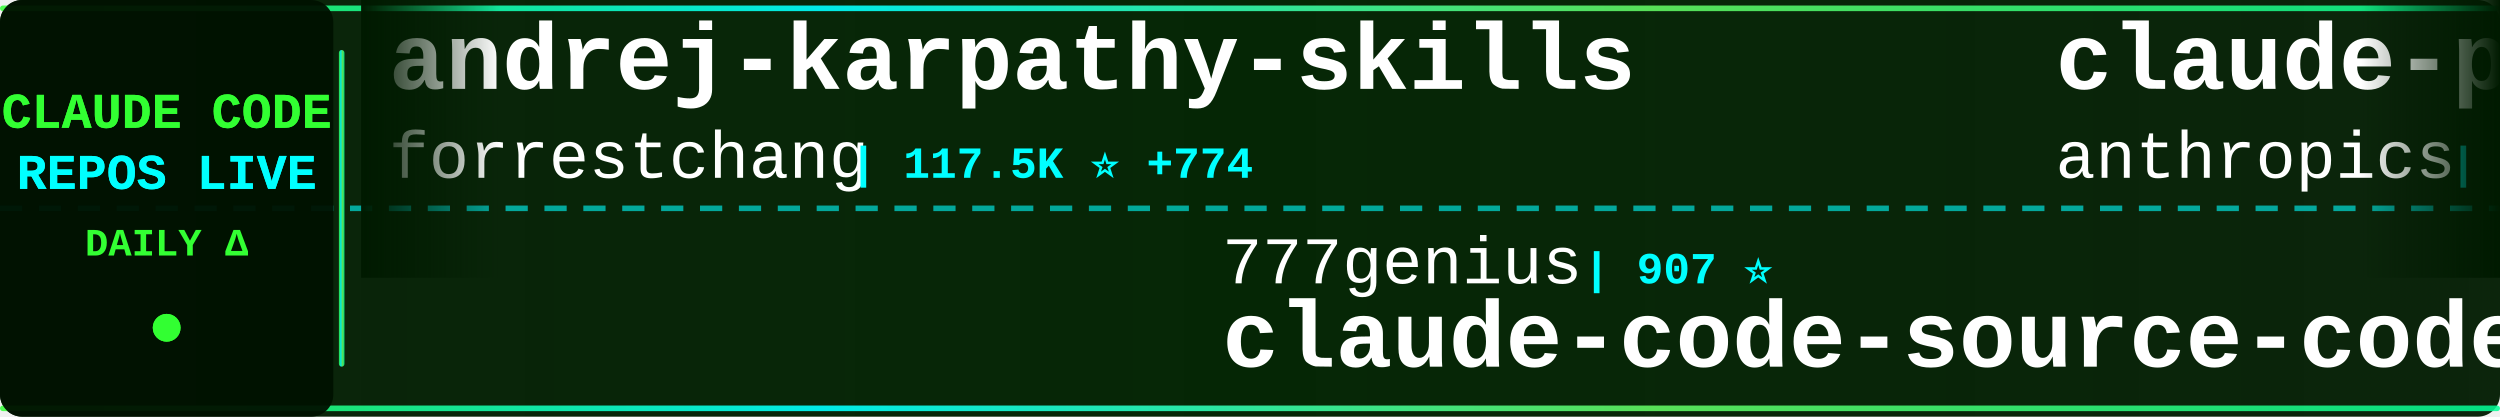
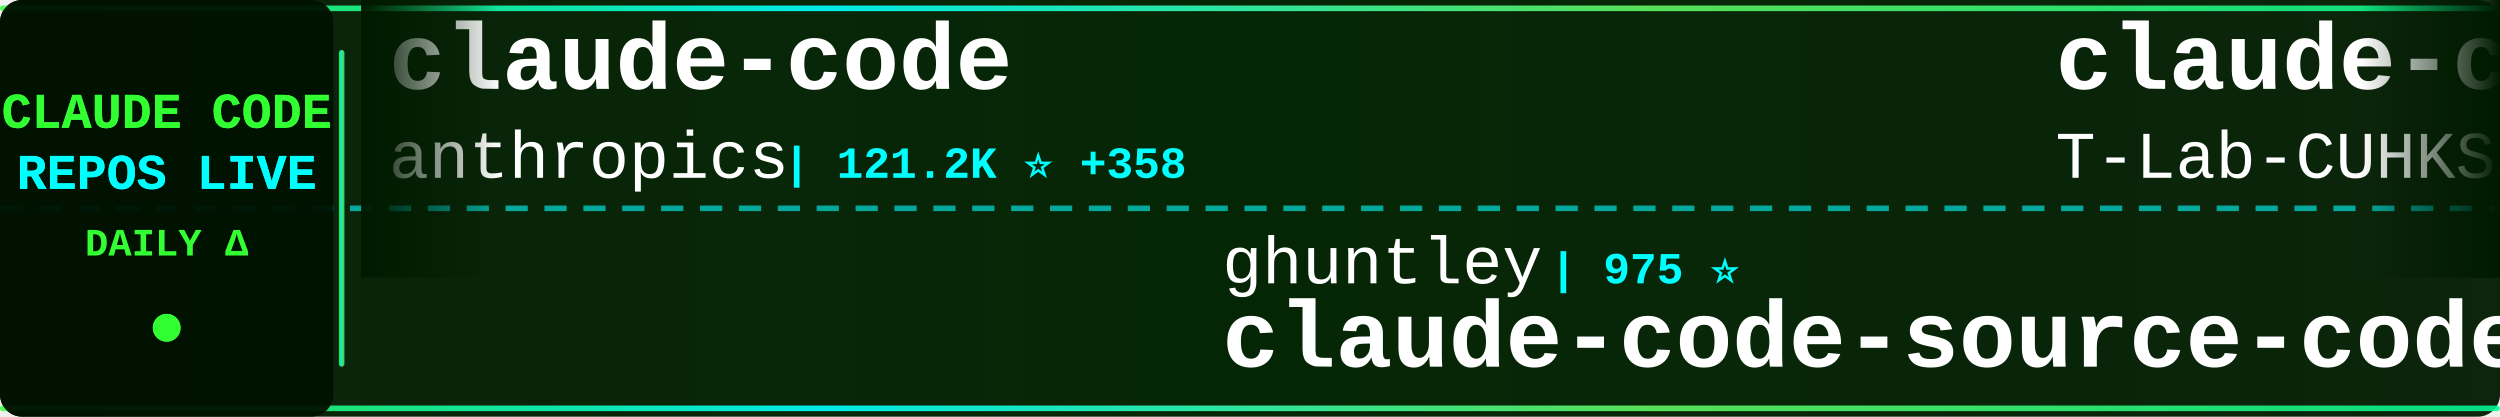
<svg xmlns="http://www.w3.org/2000/svg" width="900" height="150">
  <defs>
    <linearGradient id="tickerBg" x1="0%" y1="0%" x2="100%" y2="0%">
      <stop offset="0%" style="stop-color:#001a00;stop-opacity:0.95" />
      <stop offset="50%" style="stop-color:#002200;stop-opacity:0.98" />
      <stop offset="100%" style="stop-color:#001a00;stop-opacity:0.95" />
    </linearGradient>
    <linearGradient id="borderGrad" x1="0%" y1="0%" x2="100%" y2="0%">
      <stop offset="0%" style="stop-color:#33ff33;stop-opacity:0.85">
        <animate attributeName="stop-opacity" values="0.85;1;0.85" dur="2s" repeatCount="indefinite" />
      </stop>
      <stop offset="33%" style="stop-color:#00ffff;stop-opacity:0.9">
        <animate attributeName="stop-opacity" values="0.9;1;0.9" dur="2.2s" repeatCount="indefinite" />
      </stop>
      <stop offset="66%" style="stop-color:#66ff66;stop-opacity:0.85">
        <animate attributeName="stop-opacity" values="0.85;1;0.85" dur="1.8s" repeatCount="indefinite" />
      </stop>
      <stop offset="100%" style="stop-color:#00ff99;stop-opacity:0.85">
        <animate attributeName="stop-opacity" values="0.85;1;0.85" dur="2s" repeatCount="indefinite" />
      </stop>
    </linearGradient>
    <filter id="textGlow">
      <feGaussianBlur stdDeviation="0.1" result="coloredBlur" />
      <feMerge>
        <feMergeNode in="coloredBlur" />
        <feMergeNode in="SourceGraphic" />
      </feMerge>
    </filter>
    <filter id="metricGlow">
      <feGaussianBlur stdDeviation="0.2" result="coloredBlur" />
      <feMerge>
        <feMergeNode in="coloredBlur" />
        <feMergeNode in="SourceGraphic" />
      </feMerge>
    </filter>
    <linearGradient id="leftFade" x1="0%" y1="0%" x2="100%" y2="0%">
      <stop offset="0%" style="stop-color:#001a00;stop-opacity:1" />
      <stop offset="100%" style="stop-color:#001a00;stop-opacity:0" />
    </linearGradient>
    <linearGradient id="rightFade" x1="0%" y1="0%" x2="100%" y2="0%">
      <stop offset="0%" style="stop-color:#001a00;stop-opacity:0" />
      <stop offset="100%" style="stop-color:#001a00;stop-opacity:1" />
    </linearGradient>
  </defs>
  <rect width="900" height="150" fill="url(#tickerBg)" rx="8" />
  <rect x="0" y="2" width="900" height="2" fill="url(#borderGrad)" rx="1" />
  <rect x="0" y="146" width="900" height="2" fill="url(#borderGrad)" rx="1" />
  <line x1="0" y1="75" x2="900" y2="75" stroke="#00ffff" stroke-width="2" stroke-dasharray="8 6" opacity="0.6" />
  <rect x="0" y="0" width="120" height="150" fill="#001100" opacity="0.95" rx="8" />
  <text x="60" y="46" font-family="'Courier New', monospace" font-size="18" font-weight="bold" fill="#33ff33" text-anchor="middle" filter="url(#textGlow)">
    CLAUDE CODE
  </text>
  <text x="60" y="68" font-family="'Courier New', monospace" font-size="18" font-weight="bold" fill="#00ffff" text-anchor="middle" filter="url(#textGlow)">
    REPOS LIVE
  </text>
  <text x="60" y="92" font-family="'Courier New', monospace" font-size="14" font-weight="bold" fill="#33ff33" text-anchor="middle">
    DAILY Δ
  </text>
  <circle cx="60" cy="118" r="5" fill="#33ff33" filter="url(#metricGlow)">
    <animate attributeName="r" values="4;6;4" dur="1.5s" repeatCount="indefinite" />
    <animate attributeName="opacity" values="0.6;1;0.6" dur="1.5s" repeatCount="indefinite" />
  </circle>
  <rect x="122" y="18" width="2" height="114" fill="url(#borderGrad)" rx="1" />
  <clipPath id="tickerClip">
    <rect x="130" y="0" width="770" height="150" />
  </clipPath>
  <g clip-path="url(#tickerClip)">
    <g id="tickerItems">
      <animateTransform attributeName="transform" attributeType="XML" type="translate" from="0 0" to="-3000 0" dur="54s" repeatCount="indefinite" />
      <g transform="translate(0, 0)">
-         <text x="140" y="32" font-family="'Courier New', monospace" font-size="34" font-weight="bold" fill="#ffffff">andrej-karpathy-skills</text>
-         <text x="140" y="64" font-family="'Courier New', monospace" font-size="24" font-weight="normal" fill="#ffffff" opacity="1.0">forrestchang</text>
-         <text x="306" y="64" font-family="'Courier New', monospace" font-size="16" font-weight="bold" fill="#00ffff"> | 117.5K ⭐ +774</text>
+         <text x="140" y="32" font-family="'Courier New', monospace" font-size="34" font-weight="bold" fill="#ffffff">claude-code</text>
+         <text x="140" y="64" font-family="'Courier New', monospace" font-size="24" font-weight="normal" fill="#ffffff" opacity="1.0">anthropics</text>
+         <text x="282" y="64" font-family="'Courier New', monospace" font-size="16" font-weight="bold" fill="#00ffff"> | 121.2K ⭐ +358</text>
      </g>
      <g transform="translate(300, 0)">
-         <text x="140" y="102" font-family="'Courier New', monospace" font-size="24" font-weight="normal" fill="#ffffff" opacity="1.0">777genius</text>
-         <text x="270" y="102" font-family="'Courier New', monospace" font-size="16" font-weight="bold" fill="#00ffff"> | 907 ⭐</text>
-         <text x="140" y="132" font-family="'Courier New', monospace" font-size="34" font-weight="bold" fill="#ffffff">claude-code-source-code</text>
+         <text x="140" y="102" font-family="'Courier New', monospace" font-size="24" font-weight="normal" fill="#ffffff" opacity="1.0">ghuntley</text>
+         <text x="258" y="102" font-family="'Courier New', monospace" font-size="16" font-weight="bold" fill="#00ffff"> | 975 ⭐</text>
+         <text x="140" y="132" font-family="'Courier New', monospace" font-size="34" font-weight="bold" fill="#ffffff">claude-code-source-code-...</text>
      </g>
      <g transform="translate(600, 0)">
-         <text x="140" y="32" font-family="'Courier New', monospace" font-size="34" font-weight="bold" fill="#ffffff">claude-plugins-official</text>
-         <text x="140" y="64" font-family="'Courier New', monospace" font-size="24" font-weight="normal" fill="#ffffff" opacity="1.0">anthropics</text>
-         <text x="282" y="64" font-family="'Courier New', monospace" font-size="16" font-weight="bold" fill="#00ffff"> | 18.7K ⭐ +104</text>
+         <text x="140" y="32" font-family="'Courier New', monospace" font-size="34" font-weight="bold" fill="#ffffff">claude-code</text>
+         <text x="140" y="64" font-family="'Courier New', monospace" font-size="24" font-weight="normal" fill="#ffffff" opacity="1.0">T-Lab-CUHKSZ</text>
+         <text x="306" y="64" font-family="'Courier New', monospace" font-size="16" font-weight="bold" fill="#00ffff"> | 309 ⭐ +1</text>
      </g>
      <g transform="translate(900, 0)">
-         <text x="140" y="102" font-family="'Courier New', monospace" font-size="24" font-weight="normal" fill="#ffffff" opacity="1.0">Piebald-AI</text>
-         <text x="282" y="102" font-family="'Courier New', monospace" font-size="16" font-weight="bold" fill="#00ffff"> | 10.0K ⭐ +37</text>
-         <text x="140" y="132" font-family="'Courier New', monospace" font-size="34" font-weight="bold" fill="#ffffff">claude-code-system-promp...</text>
+         <text x="140" y="102" font-family="'Courier New', monospace" font-size="24" font-weight="normal" fill="#ffffff" opacity="1.0">VoltAgent</text>
+         <text x="270" y="102" font-family="'Courier New', monospace" font-size="16" font-weight="bold" fill="#00ffff"> | 19.3K ⭐ +92</text>
+         <text x="140" y="132" font-family="'Courier New', monospace" font-size="34" font-weight="bold" fill="#ffffff">awesome-claude-code-suba...</text>
      </g>
      <g transform="translate(1200, 0)">
-         <text x="140" y="32" font-family="'Courier New', monospace" font-size="34" font-weight="bold" fill="#ffffff">claude-code-spec-workflo...</text>
-         <text x="140" y="64" font-family="'Courier New', monospace" font-size="24" font-weight="normal" fill="#ffffff" opacity="1.0">Pimzino</text>
-         <text x="246" y="64" font-family="'Courier New', monospace" font-size="16" font-weight="bold" fill="#00ffff"> | 3.7K ⭐ +3</text>
+         <text x="140" y="32" font-family="'Courier New', monospace" font-size="34" font-weight="bold" fill="#ffffff">Claude-code</text>
+         <text x="140" y="64" font-family="'Courier New', monospace" font-size="24" font-weight="normal" fill="#ffffff" opacity="1.0">zstmfhy</text>
+         <text x="246" y="64" font-family="'Courier New', monospace" font-size="16" font-weight="bold" fill="#00ffff"> | 190 ⭐</text>
      </g>
      <g transform="translate(1500, 0)">
-         <text x="140" y="102" font-family="'Courier New', monospace" font-size="24" font-weight="normal" fill="#ffffff" opacity="1.0">rohitg00</text>
-         <text x="258" y="102" font-family="'Courier New', monospace" font-size="16" font-weight="bold" fill="#00ffff"> | 1.6K ⭐ +7</text>
-         <text x="140" y="132" font-family="'Courier New', monospace" font-size="34" font-weight="bold" fill="#ffffff">awesome-claude-code-tool...</text>
+         <text x="140" y="102" font-family="'Courier New', monospace" font-size="24" font-weight="normal" fill="#ffffff" opacity="1.0">feiskyer</text>
+         <text x="258" y="102" font-family="'Courier New', monospace" font-size="16" font-weight="bold" fill="#00ffff"> | 1.5K ⭐ +2</text>
+         <text x="140" y="132" font-family="'Courier New', monospace" font-size="34" font-weight="bold" fill="#ffffff">claude-code-settings</text>
      </g>
      <g transform="translate(1800, 0)">
-         <text x="140" y="32" font-family="'Courier New', monospace" font-size="34" font-weight="bold" fill="#ffffff">ralph-claude-code</text>
-         <text x="140" y="64" font-family="'Courier New', monospace" font-size="24" font-weight="normal" fill="#ffffff" opacity="1.0">frankbria</text>
-         <text x="270" y="64" font-family="'Courier New', monospace" font-size="16" font-weight="bold" fill="#00ffff"> | 9.0K ⭐ +15</text>
+         <text x="140" y="32" font-family="'Courier New', monospace" font-size="34" font-weight="bold" fill="#ffffff">claude_codex_bridge</text>
+         <text x="140" y="64" font-family="'Courier New', monospace" font-size="24" font-weight="normal" fill="#ffffff" opacity="1.0">bfly123</text>
+         <text x="246" y="64" font-family="'Courier New', monospace" font-size="16" font-weight="bold" fill="#00ffff"> | 2.5K ⭐ +6</text>
      </g>
      <g transform="translate(2100, 0)">
-         <text x="140" y="102" font-family="'Courier New', monospace" font-size="24" font-weight="normal" fill="#ffffff" opacity="1.0">eyaltoledano</text>
-         <text x="306" y="102" font-family="'Courier New', monospace" font-size="16" font-weight="bold" fill="#00ffff"> | 27.0K ⭐ +12</text>
-         <text x="140" y="132" font-family="'Courier New', monospace" font-size="34" font-weight="bold" fill="#ffffff">claude-task-master</text>
+         <text x="140" y="102" font-family="'Courier New', monospace" font-size="24" font-weight="normal" fill="#ffffff" opacity="1.0">slopus</text>
+         <text x="234" y="102" font-family="'Courier New', monospace" font-size="16" font-weight="bold" fill="#00ffff"> | 20.2K ⭐ +78</text>
+         <text x="140" y="132" font-family="'Courier New', monospace" font-size="34" font-weight="bold" fill="#ffffff">happy</text>
      </g>
      <g transform="translate(2400, 0)">
-         <text x="140" y="32" font-family="'Courier New', monospace" font-size="34" font-weight="bold" fill="#ffffff">how-claude-code-works</text>
+         <text x="140" y="32" font-family="'Courier New', monospace" font-size="34" font-weight="bold" fill="#ffffff">claude-code-from-scratch</text>
        <text x="140" y="64" font-family="'Courier New', monospace" font-size="24" font-weight="normal" fill="#ffffff" opacity="1.0">Windy3f3f3f3f</text>
-         <text x="318" y="64" font-family="'Courier New', monospace" font-size="16" font-weight="bold" fill="#00ffff"> | 2.1K ⭐ +15</text>
+         <text x="318" y="64" font-family="'Courier New', monospace" font-size="16" font-weight="bold" fill="#00ffff"> | 1.1K ⭐ +19</text>
      </g>
      <g transform="translate(2700, 0)">
-         <text x="140" y="102" font-family="'Courier New', monospace" font-size="24" font-weight="normal" fill="#ffffff" opacity="1.0">Alishahryar1</text>
-         <text x="306" y="102" font-family="'Courier New', monospace" font-size="16" font-weight="bold" fill="#00ffff"> | 22.2K ⭐ +398</text>
-         <text x="140" y="132" font-family="'Courier New', monospace" font-size="34" font-weight="bold" fill="#ffffff">free-claude-code</text>
+         <text x="140" y="102" font-family="'Courier New', monospace" font-size="24" font-weight="normal" fill="#ffffff" opacity="1.0">alex000kim</text>
+         <text x="282" y="102" font-family="'Courier New', monospace" font-size="16" font-weight="bold" fill="#00ffff"> | 224 ⭐</text>
+         <text x="140" y="132" font-family="'Courier New', monospace" font-size="34" font-weight="bold" fill="#ffffff">claude-code</text>
      </g>
      <g transform="translate(3000, 0)">
-         <text x="140" y="32" font-family="'Courier New', monospace" font-size="34" font-weight="bold" fill="#ffffff">andrej-karpathy-skills</text>
-         <text x="140" y="64" font-family="'Courier New', monospace" font-size="24" font-weight="normal" fill="#ffffff" opacity="1.0">forrestchang</text>
-         <text x="306" y="64" font-family="'Courier New', monospace" font-size="16" font-weight="bold" fill="#00ffff"> | 117.5K ⭐ +774</text>
+         <text x="140" y="32" font-family="'Courier New', monospace" font-size="34" font-weight="bold" fill="#ffffff">claude-code</text>
+         <text x="140" y="64" font-family="'Courier New', monospace" font-size="24" font-weight="normal" fill="#ffffff" opacity="1.0">anthropics</text>
+         <text x="282" y="64" font-family="'Courier New', monospace" font-size="16" font-weight="bold" fill="#00ffff"> | 121.2K ⭐ +358</text>
      </g>
      <g transform="translate(3300, 0)">
-         <text x="140" y="102" font-family="'Courier New', monospace" font-size="24" font-weight="normal" fill="#ffffff" opacity="1.0">777genius</text>
-         <text x="270" y="102" font-family="'Courier New', monospace" font-size="16" font-weight="bold" fill="#00ffff"> | 907 ⭐</text>
-         <text x="140" y="132" font-family="'Courier New', monospace" font-size="34" font-weight="bold" fill="#ffffff">claude-code-source-code</text>
+         <text x="140" y="102" font-family="'Courier New', monospace" font-size="24" font-weight="normal" fill="#ffffff" opacity="1.0">ghuntley</text>
+         <text x="258" y="102" font-family="'Courier New', monospace" font-size="16" font-weight="bold" fill="#00ffff"> | 975 ⭐</text>
+         <text x="140" y="132" font-family="'Courier New', monospace" font-size="34" font-weight="bold" fill="#ffffff">claude-code-source-code-...</text>
      </g>
      <g transform="translate(3600, 0)">
-         <text x="140" y="32" font-family="'Courier New', monospace" font-size="34" font-weight="bold" fill="#ffffff">claude-plugins-official</text>
-         <text x="140" y="64" font-family="'Courier New', monospace" font-size="24" font-weight="normal" fill="#ffffff" opacity="1.0">anthropics</text>
-         <text x="282" y="64" font-family="'Courier New', monospace" font-size="16" font-weight="bold" fill="#00ffff"> | 18.7K ⭐ +104</text>
+         <text x="140" y="32" font-family="'Courier New', monospace" font-size="34" font-weight="bold" fill="#ffffff">claude-code</text>
+         <text x="140" y="64" font-family="'Courier New', monospace" font-size="24" font-weight="normal" fill="#ffffff" opacity="1.0">T-Lab-CUHKSZ</text>
+         <text x="306" y="64" font-family="'Courier New', monospace" font-size="16" font-weight="bold" fill="#00ffff"> | 309 ⭐ +1</text>
      </g>
      <g transform="translate(3900, 0)">
-         <text x="140" y="102" font-family="'Courier New', monospace" font-size="24" font-weight="normal" fill="#ffffff" opacity="1.0">Piebald-AI</text>
-         <text x="282" y="102" font-family="'Courier New', monospace" font-size="16" font-weight="bold" fill="#00ffff"> | 10.0K ⭐ +37</text>
-         <text x="140" y="132" font-family="'Courier New', monospace" font-size="34" font-weight="bold" fill="#ffffff">claude-code-system-promp...</text>
+         <text x="140" y="102" font-family="'Courier New', monospace" font-size="24" font-weight="normal" fill="#ffffff" opacity="1.0">VoltAgent</text>
+         <text x="270" y="102" font-family="'Courier New', monospace" font-size="16" font-weight="bold" fill="#00ffff"> | 19.3K ⭐ +92</text>
+         <text x="140" y="132" font-family="'Courier New', monospace" font-size="34" font-weight="bold" fill="#ffffff">awesome-claude-code-suba...</text>
      </g>
    </g>
  </g>
  <rect x="130" y="0" width="50" height="100" fill="url(#leftFade)" />
  <rect x="850" y="0" width="50" height="100" fill="url(#rightFade)" />
</svg>
